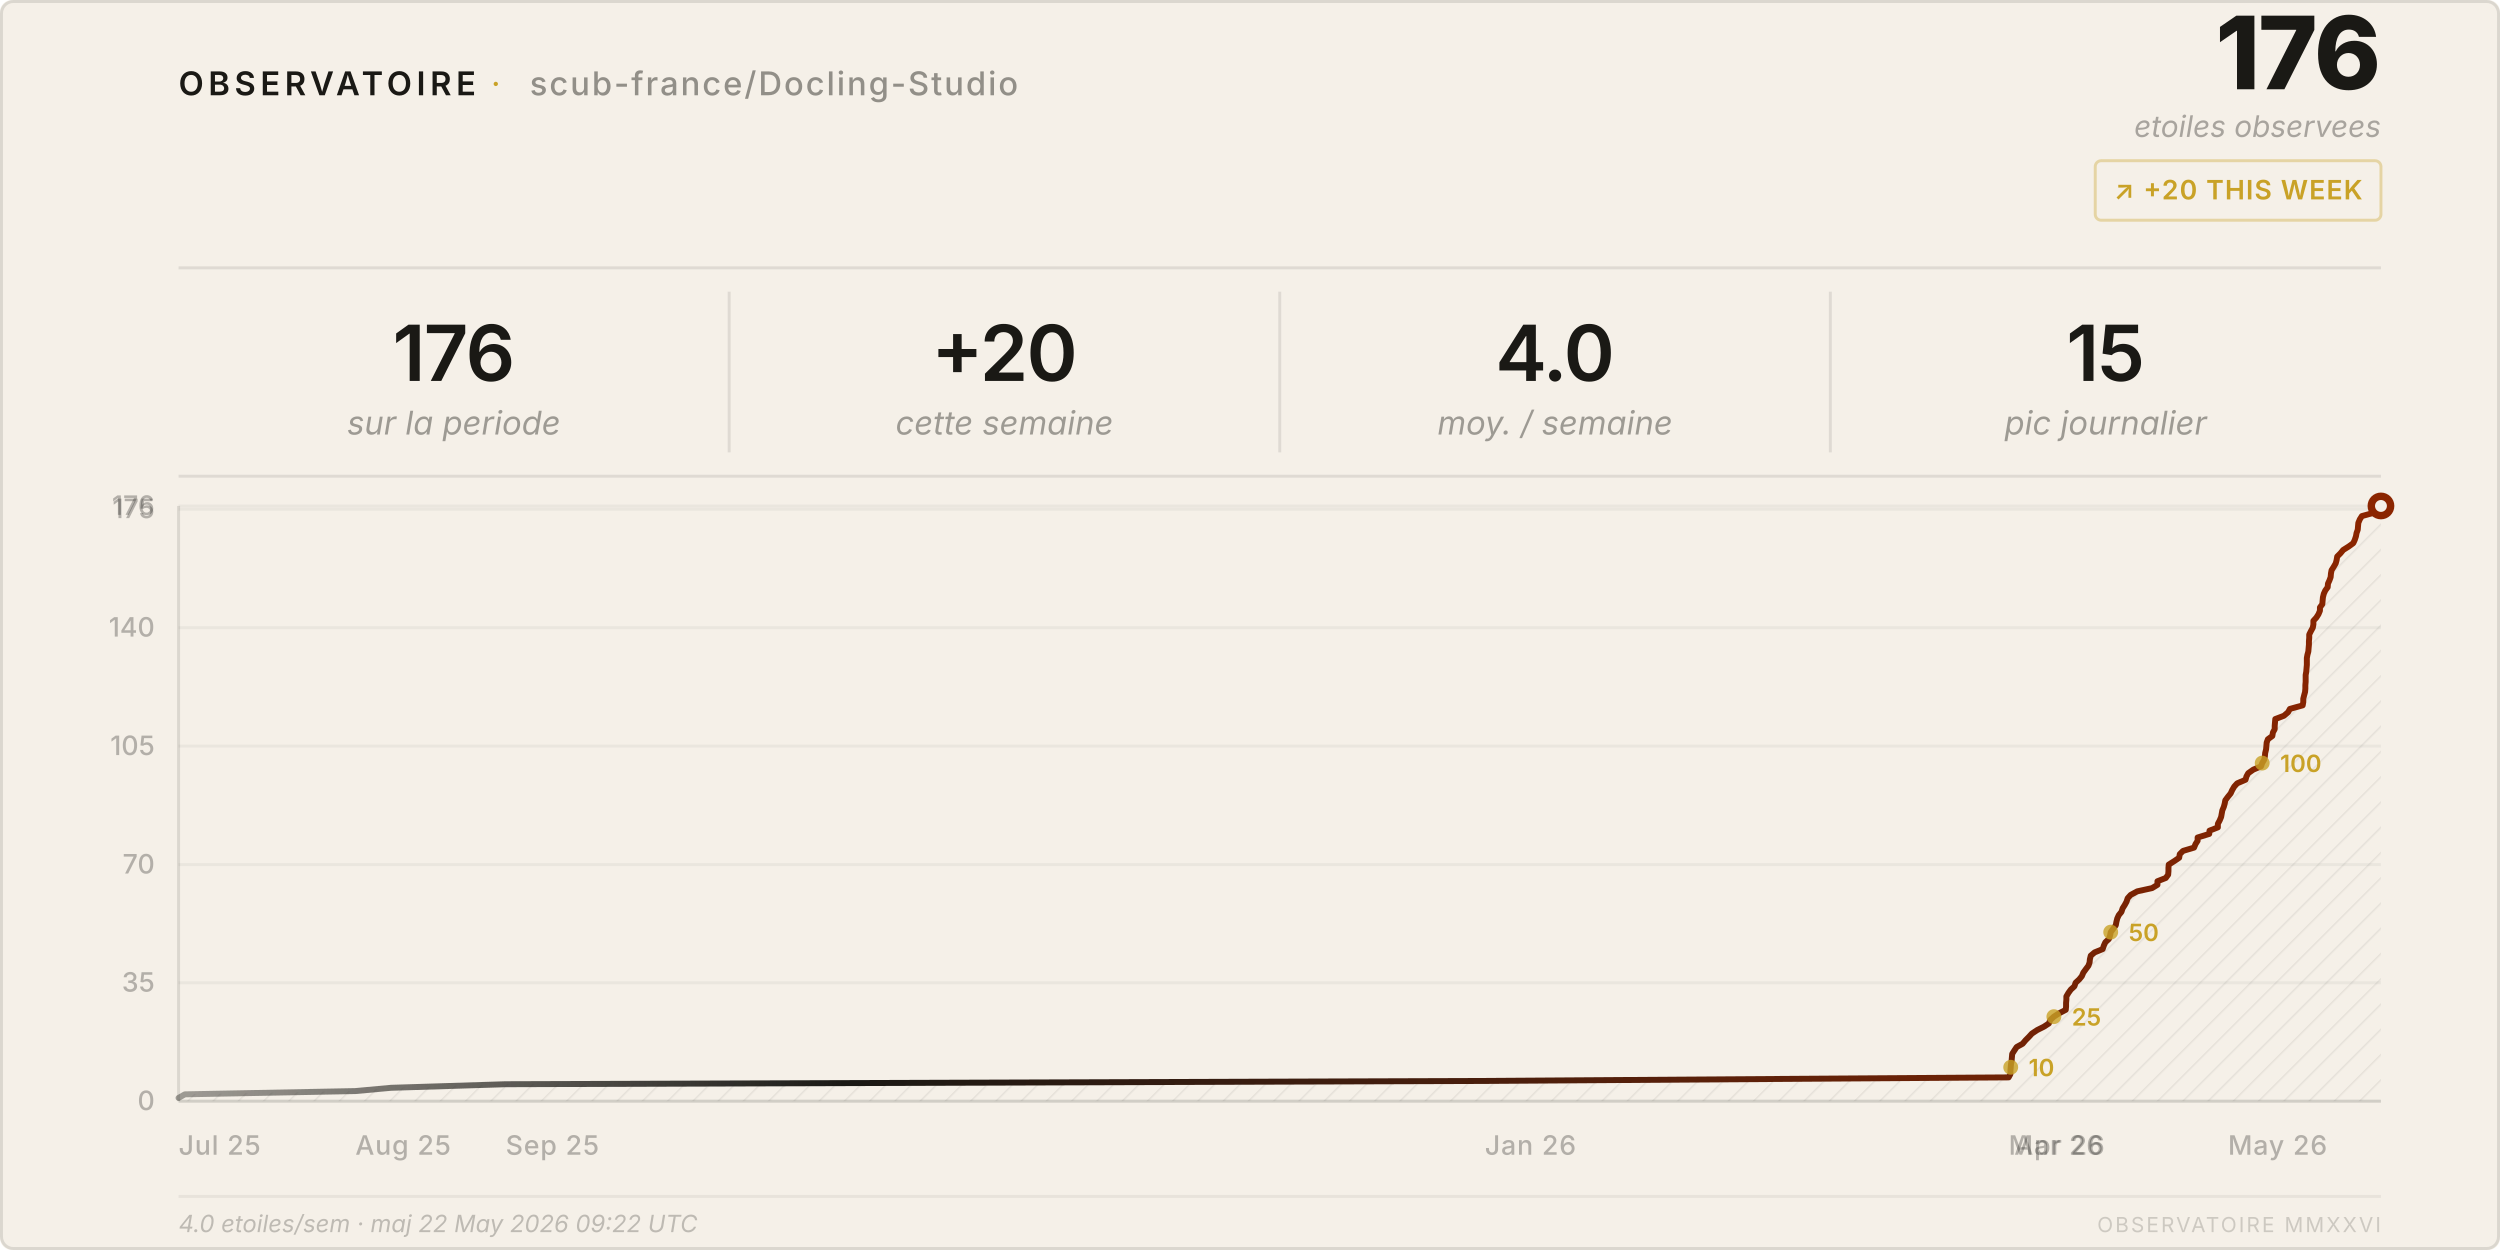
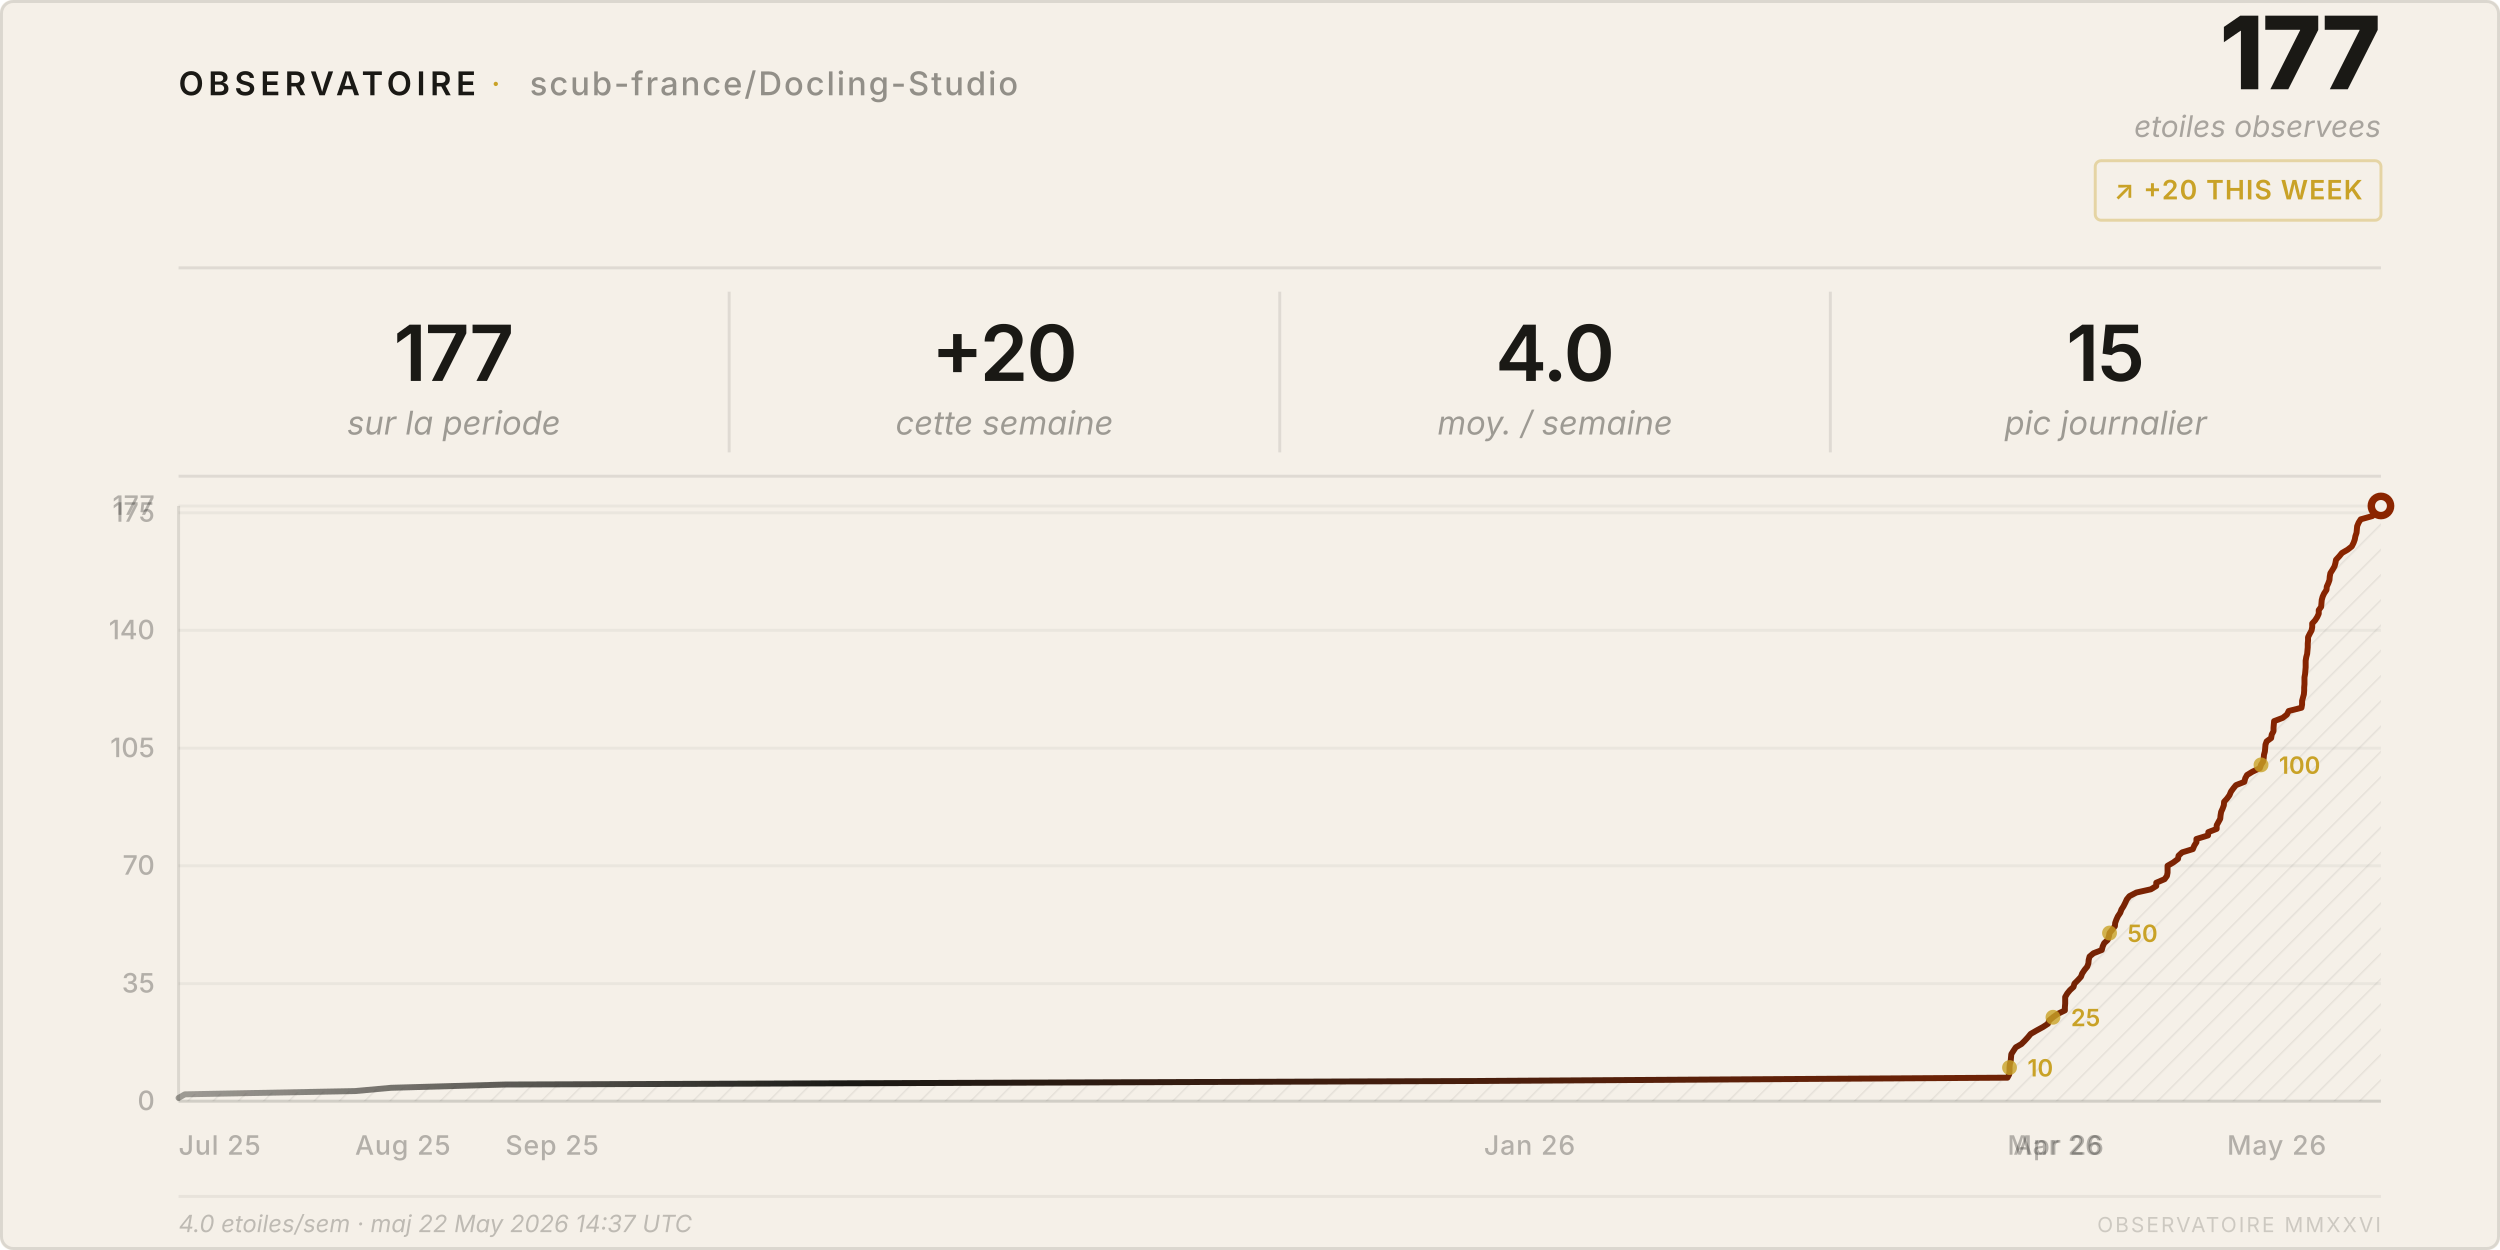
<svg xmlns="http://www.w3.org/2000/svg" viewBox="0 0 840 420" width="840" height="420">
  <style>
    text { font-family: system-ui, -apple-system, 'Segoe UI', sans-serif; }
  </style>
  <defs>
    <pattern id="h" patternUnits="userSpaceOnUse" width="6" height="6" patternTransform="rotate(45)">
      <line x1="0" y1="0" x2="0" y2="6" stroke="rgba(26,25,21,0.07)" stroke-width="1" />
    </pattern>
    <linearGradient id="lg" x1="0%" y1="0%" x2="100%" y2="0%">
      <stop offset="0%" stop-color="#1a1915" stop-opacity="0.4" />
      <stop offset="30%" stop-color="#1a1915" />
      <stop offset="100%" stop-color="#8b2500" />
    </linearGradient>
  </defs>
  <rect width="840" height="420" rx="4" fill="#f5f0e8" />
  <rect x=".5" y=".5" width="839" height="419" rx="4" fill="none" stroke="rgba(26,25,21,0.12)" />
  <text x="60" y="32" font-size="11" font-weight="600" letter-spacing="0.14em" fill="#1a1915">OBSERVATOIRE</text>
  <text x="165" y="32" font-size="11" fill="#c9a227" letter-spacing="0.08em">·</text>
  <text x="178" y="32" font-size="11" font-weight="500" letter-spacing="0.06em" fill="rgba(26,25,21,0.45)">scub-france/Docling-Studio</text>
-   <text x="800" y="30" font-size="34" font-weight="800" fill="#1a1915" text-anchor="end" letter-spacing="-0.02em">176</text>
+   <text x="800" y="30" font-size="34" font-weight="800" fill="#1a1915" text-anchor="end" letter-spacing="-0.02em">177</text>
  <text x="800" y="46" font-size="10" fill="rgba(26,25,21,0.35)" text-anchor="end" font-style="italic">etoiles observees</text>
  <rect x="704" y="54" width="96" height="20" rx="2" fill="none" stroke="rgba(201,162,39,0.35)" />
  <text x="752" y="67" font-size="9" font-weight="600" fill="#c9a227" text-anchor="middle" letter-spacing="0.04em">↗ +20 THIS WEEK</text>
  <line x1="60" y1="90" x2="800" y2="90" stroke="rgba(26,25,21,0.1)" />
-   <text x="152.5" y="128" font-size="26" font-weight="600" fill="#1a1915" text-anchor="middle" letter-spacing="-0.02em">176</text>
+   <text x="152.5" y="128" font-size="26" font-weight="600" fill="#1a1915" text-anchor="middle" letter-spacing="-0.02em">177</text>
  <text x="152.5" y="146" font-size="11" fill="rgba(26,25,21,0.4)" text-anchor="middle" font-style="italic">sur la periode</text>
  <line x1="245.0" y1="98" x2="245.0" y2="152" stroke="rgba(26,25,21,0.1)" />
  <text x="337.5" y="128" font-size="26" font-weight="600" fill="#1a1915" text-anchor="middle" letter-spacing="-0.02em">+20</text>
  <text x="337.5" y="146" font-size="11" fill="rgba(26,25,21,0.4)" text-anchor="middle" font-style="italic">cette semaine</text>
  <line x1="430.0" y1="98" x2="430.0" y2="152" stroke="rgba(26,25,21,0.1)" />
  <text x="522.5" y="128" font-size="26" font-weight="600" fill="#1a1915" text-anchor="middle" letter-spacing="-0.02em">4.0</text>
  <text x="522.5" y="146" font-size="11" fill="rgba(26,25,21,0.4)" text-anchor="middle" font-style="italic">moy. / semaine</text>
  <line x1="615.0" y1="98" x2="615.0" y2="152" stroke="rgba(26,25,21,0.1)" />
  <text x="707.5" y="128" font-size="26" font-weight="600" fill="#1a1915" text-anchor="middle" letter-spacing="-0.02em">15</text>
  <text x="707.5" y="146" font-size="11" fill="rgba(26,25,21,0.4)" text-anchor="middle" font-style="italic">pic journalier</text>
  <line x1="60" y1="160" x2="800" y2="160" stroke="rgba(26,25,21,0.1)" />
  <line x1="60" y1="370.0" x2="800" y2="370.0" stroke="rgba(26,25,21,0.05)" />
  <text x="52" y="373.0" font-size="9" fill="rgba(26,25,21,0.3)" text-anchor="end" font-weight="500">0</text>
-   <line x1="60" y1="330.2" x2="800" y2="330.2" stroke="rgba(26,25,21,0.05)" />
-   <text x="52" y="333.2" font-size="9" fill="rgba(26,25,21,0.3)" text-anchor="end" font-weight="500">35</text>
-   <line x1="60" y1="290.5" x2="800" y2="290.5" stroke="rgba(26,25,21,0.05)" />
-   <text x="52" y="293.5" font-size="9" fill="rgba(26,25,21,0.3)" text-anchor="end" font-weight="500">70</text>
-   <line x1="60" y1="250.7" x2="800" y2="250.7" stroke="rgba(26,25,21,0.05)" />
-   <text x="52" y="253.7" font-size="9" fill="rgba(26,25,21,0.3)" text-anchor="end" font-weight="500">105</text>
-   <line x1="60" y1="210.9" x2="800" y2="210.9" stroke="rgba(26,25,21,0.05)" />
-   <text x="52" y="213.9" font-size="9" fill="rgba(26,25,21,0.3)" text-anchor="end" font-weight="500">140</text>
-   <line x1="60" y1="171.1" x2="800" y2="171.1" stroke="rgba(26,25,21,0.05)" />
-   <text x="52" y="174.1" font-size="9" fill="rgba(26,25,21,0.3)" text-anchor="end" font-weight="500">175</text>
+   <line x1="60" y1="330.5" x2="800" y2="330.5" stroke="rgba(26,25,21,0.05)" />
+   <text x="52" y="333.5" font-size="9" fill="rgba(26,25,21,0.3)" text-anchor="end" font-weight="500">35</text>
+   <line x1="60" y1="290.9" x2="800" y2="290.9" stroke="rgba(26,25,21,0.05)" />
+   <text x="52" y="293.9" font-size="9" fill="rgba(26,25,21,0.3)" text-anchor="end" font-weight="500">70</text>
+   <line x1="60" y1="251.4" x2="800" y2="251.4" stroke="rgba(26,25,21,0.05)" />
+   <text x="52" y="254.4" font-size="9" fill="rgba(26,25,21,0.3)" text-anchor="end" font-weight="500">105</text>
+   <line x1="60" y1="211.8" x2="800" y2="211.8" stroke="rgba(26,25,21,0.05)" />
+   <text x="52" y="214.8" font-size="9" fill="rgba(26,25,21,0.3)" text-anchor="end" font-weight="500">140</text>
+   <line x1="60" y1="172.3" x2="800" y2="172.3" stroke="rgba(26,25,21,0.05)" />
+   <text x="52" y="175.3" font-size="9" fill="rgba(26,25,21,0.3)" text-anchor="end" font-weight="500">175</text>
  <line x1="60" y1="170.0" x2="800" y2="170.0" stroke="rgba(26,25,21,0.05)" />
-   <text x="52" y="173.0" font-size="9" fill="rgba(26,25,21,0.3)" text-anchor="end" font-weight="500">176</text>
+   <text x="52" y="173.0" font-size="9" fill="rgba(26,25,21,0.3)" text-anchor="end" font-weight="500">177</text>
  <text x="60.0" y="388" font-size="9" fill="rgba(26,25,21,0.3)" font-weight="500" letter-spacing="0.03em">Jul 25</text>
-   <text x="119.4" y="388" font-size="9" fill="rgba(26,25,21,0.3)" font-weight="500" letter-spacing="0.03em">Aug 25</text>
-   <text x="169.9" y="388" font-size="9" fill="rgba(26,25,21,0.3)" font-weight="500" letter-spacing="0.03em">Sep 25</text>
-   <text x="498.9" y="388" font-size="9" fill="rgba(26,25,21,0.3)" font-weight="500" letter-spacing="0.03em">Jan 26</text>
-   <text x="674.9" y="388" font-size="9" fill="rgba(26,25,21,0.3)" font-weight="500" letter-spacing="0.03em">Mar 26</text>
-   <text x="676.8" y="388" font-size="9" fill="rgba(26,25,21,0.3)" font-weight="500" letter-spacing="0.03em">Apr 26</text>
-   <text x="748.6" y="388" font-size="9" fill="rgba(26,25,21,0.3)" font-weight="500" letter-spacing="0.03em">May 26</text>
+   <text x="119.3" y="388" font-size="9" fill="rgba(26,25,21,0.3)" font-weight="500" letter-spacing="0.03em">Aug 25</text>
+   <text x="169.8" y="388" font-size="9" fill="rgba(26,25,21,0.3)" font-weight="500" letter-spacing="0.03em">Sep 25</text>
+   <text x="498.6" y="388" font-size="9" fill="rgba(26,25,21,0.3)" font-weight="500" letter-spacing="0.03em">Jan 26</text>
+   <text x="674.5" y="388" font-size="9" fill="rgba(26,25,21,0.3)" font-weight="500" letter-spacing="0.03em">Mar 26</text>
+   <text x="676.5" y="388" font-size="9" fill="rgba(26,25,21,0.3)" font-weight="500" letter-spacing="0.03em">Apr 26</text>
+   <text x="748.3" y="388" font-size="9" fill="rgba(26,25,21,0.3)" font-weight="500" letter-spacing="0.03em">May 26</text>
  <line x1="60" y1="170" x2="60" y2="370" stroke="rgba(26,25,21,0.12)" />
  <line x1="60" y1="370" x2="800" y2="370" stroke="rgba(26,25,21,0.12)" />
-   <path d="M 60.0,370 L 60.0,368.9 L 62.1,367.7 L 119.4,366.6 L 131.4,365.5 L 169.9,364.3 L 498.9,363.2 L 674.9,362.0 L 675.5,360.9 L 675.5,359.8 L 675.6,358.6 L 675.7,357.5 L 675.9,356.4 L 676.0,355.2 L 676.1,354.1 L 676.8,353.0 L 677.6,351.8 L 679.6,350.7 L 680.6,349.5 L 681.7,348.4 L 682.7,347.3 L 684.5,346.1 L 686.7,345.0 L 688.4,343.9 L 688.9,342.7 L 690.1,341.6 L 691.8,340.5 L 694.1,339.3 L 694.2,338.2 L 694.2,337.0 L 694.3,335.9 L 694.3,334.8 L 695.0,333.6 L 695.8,332.5 L 697.0,331.4 L 697.4,330.2 L 698.6,329.1 L 699.5,328.0 L 700.0,326.8 L 700.8,325.7 L 701.7,324.5 L 702.1,323.4 L 702.2,322.3 L 702.5,321.1 L 703.8,320.0 L 706.5,318.9 L 706.9,317.7 L 707.4,316.6 L 708.6,315.5 L 709.0,314.3 L 709.2,313.2 L 710.1,312.0 L 710.9,310.9 L 711.1,309.8 L 711.4,308.6 L 711.9,307.5 L 712.8,306.4 L 713.2,305.2 L 713.9,304.1 L 714.5,303.0 L 714.9,301.8 L 715.9,300.7 L 718.1,299.5 L 723.1,298.4 L 724.9,297.3 L 724.9,296.1 L 727.7,295.0 L 728.5,293.9 L 728.6,292.7 L 728.6,291.6 L 728.7,290.5 L 730.6,289.3 L 732.2,288.2 L 732.4,287.0 L 733.5,285.9 L 737.2,284.8 L 737.7,283.6 L 738.4,282.5 L 738.4,281.4 L 742.3,280.2 L 742.4,279.1 L 745.2,278.0 L 745.2,276.8 L 745.8,275.7 L 746.3,274.5 L 746.5,273.4 L 746.7,272.3 L 747.2,271.1 L 747.5,270.0 L 747.7,268.9 L 748.6,267.7 L 749.5,266.6 L 750.0,265.5 L 750.7,264.3 L 751.7,263.2 L 754.5,262.0 L 754.8,260.9 L 755.4,259.8 L 757.1,258.6 L 759.7,257.5 L 760.1,256.4 L 760.8,255.2 L 761.0,254.1 L 761.1,253.0 L 761.4,251.8 L 761.5,250.7 L 761.6,249.5 L 762.0,248.4 L 763.5,247.3 L 763.7,246.1 L 764.3,245.0 L 764.3,243.9 L 764.4,242.7 L 764.5,241.6 L 767.4,240.5 L 768.8,239.3 L 769.4,238.2 L 773.7,237.0 L 773.9,235.9 L 773.9,234.8 L 774.2,233.6 L 774.5,232.5 L 774.6,231.4 L 774.6,230.2 L 774.7,229.1 L 774.7,228.0 L 774.7,226.8 L 774.9,225.7 L 775.0,224.5 L 775.1,223.4 L 775.1,222.3 L 775.1,221.1 L 775.3,220.0 L 775.6,218.9 L 775.7,217.7 L 775.8,216.6 L 775.8,215.5 L 775.9,214.3 L 775.9,213.2 L 776.5,212.0 L 777.1,210.9 L 777.3,209.8 L 777.3,208.6 L 778.3,207.5 L 779.0,206.4 L 779.5,205.2 L 779.5,204.1 L 780.3,203.0 L 780.4,201.8 L 780.5,200.7 L 780.8,199.5 L 781.3,198.4 L 782.1,197.3 L 782.2,196.1 L 782.7,195.0 L 783.1,193.9 L 783.2,192.7 L 783.4,191.6 L 784.1,190.5 L 784.8,189.3 L 785.1,188.2 L 785.3,187.0 L 786.4,185.9 L 787.3,184.8 L 789.2,183.6 L 790.7,182.5 L 791.2,181.4 L 791.6,180.2 L 791.8,179.1 L 792.2,178.0 L 792.3,176.8 L 792.4,175.7 L 792.9,174.5 L 793.6,173.4 L 797.6,172.3 L 798.3,171.1 L 800.0,170.0 L 800.0,370 Z" fill="url(#h)" />
-   <polyline points="60.0,368.9 62.1,367.7 119.4,366.6 131.4,365.5 169.9,364.3 498.9,363.2 674.9,362.0 675.5,360.9 675.5,359.8 675.6,358.6 675.7,357.5 675.9,356.4 676.0,355.2 676.1,354.1 676.8,353.0 677.6,351.8 679.6,350.7 680.6,349.5 681.7,348.4 682.7,347.3 684.5,346.1 686.7,345.0 688.4,343.9 688.9,342.7 690.1,341.6 691.8,340.5 694.1,339.3 694.2,338.2 694.2,337.0 694.3,335.9 694.3,334.8 695.0,333.6 695.8,332.5 697.0,331.4 697.4,330.2 698.6,329.1 699.5,328.0 700.0,326.8 700.8,325.7 701.7,324.5 702.1,323.4 702.2,322.3 702.5,321.1 703.8,320.0 706.5,318.9 706.9,317.7 707.4,316.6 708.6,315.5 709.0,314.3 709.2,313.2 710.1,312.0 710.9,310.9 711.1,309.8 711.4,308.6 711.9,307.5 712.8,306.4 713.2,305.2 713.9,304.1 714.5,303.0 714.9,301.8 715.9,300.7 718.1,299.5 723.1,298.4 724.9,297.3 724.9,296.1 727.7,295.0 728.5,293.9 728.6,292.7 728.6,291.6 728.7,290.5 730.6,289.3 732.2,288.2 732.4,287.0 733.5,285.9 737.2,284.8 737.7,283.6 738.4,282.5 738.4,281.4 742.3,280.2 742.4,279.1 745.2,278.0 745.2,276.8 745.8,275.7 746.3,274.5 746.5,273.4 746.7,272.3 747.2,271.1 747.5,270.0 747.7,268.9 748.6,267.7 749.5,266.6 750.0,265.5 750.7,264.3 751.7,263.2 754.5,262.0 754.8,260.9 755.4,259.8 757.1,258.6 759.7,257.5 760.1,256.4 760.8,255.2 761.0,254.1 761.1,253.0 761.4,251.8 761.5,250.7 761.6,249.5 762.0,248.4 763.5,247.3 763.7,246.1 764.3,245.0 764.3,243.9 764.4,242.7 764.5,241.6 767.4,240.5 768.8,239.3 769.4,238.2 773.7,237.0 773.9,235.9 773.9,234.8 774.2,233.6 774.5,232.5 774.6,231.4 774.6,230.2 774.7,229.1 774.7,228.0 774.7,226.8 774.9,225.7 775.0,224.5 775.1,223.4 775.1,222.3 775.1,221.1 775.3,220.0 775.6,218.9 775.7,217.7 775.8,216.6 775.8,215.5 775.9,214.3 775.9,213.2 776.5,212.0 777.1,210.9 777.3,209.8 777.3,208.6 778.3,207.5 779.0,206.4 779.5,205.2 779.5,204.1 780.3,203.0 780.4,201.8 780.5,200.7 780.8,199.5 781.3,198.4 782.1,197.3 782.2,196.1 782.7,195.0 783.1,193.9 783.2,192.7 783.4,191.6 784.1,190.5 784.8,189.3 785.1,188.2 785.3,187.0 786.4,185.9 787.3,184.8 789.2,183.6 790.7,182.5 791.2,181.4 791.6,180.2 791.8,179.1 792.2,178.0 792.3,176.8 792.4,175.7 792.9,174.5 793.6,173.4 797.6,172.3 798.3,171.1 800.0,170.0" fill="none" stroke="url(#lg)" stroke-width="2" stroke-linejoin="round" stroke-linecap="round" />
+   <path d="M 60.0,370 L 60.0,368.9 L 62.1,367.7 L 119.3,366.6 L 131.4,365.5 L 169.8,364.4 L 498.6,363.2 L 674.5,362.1 L 675.1,361.0 L 675.2,359.8 L 675.2,358.7 L 675.3,357.6 L 675.6,356.4 L 675.7,355.3 L 675.8,354.2 L 676.5,353.1 L 677.3,351.9 L 679.2,350.8 L 680.3,349.7 L 681.4,348.5 L 682.3,347.4 L 684.2,346.3 L 686.4,345.1 L 688.1,344.0 L 688.5,342.9 L 689.8,341.8 L 691.5,340.6 L 693.8,339.5 L 693.8,338.4 L 693.9,337.2 L 693.9,336.1 L 693.9,335.0 L 694.6,333.8 L 695.5,332.7 L 696.7,331.6 L 697.0,330.5 L 698.2,329.3 L 699.2,328.2 L 699.6,327.1 L 700.4,325.9 L 701.3,324.8 L 701.7,323.7 L 701.8,322.5 L 702.1,321.4 L 703.4,320.3 L 706.2,319.2 L 706.5,318.0 L 707.0,316.9 L 708.2,315.8 L 708.6,314.6 L 708.8,313.5 L 709.7,312.4 L 710.6,311.2 L 710.7,310.1 L 711.1,309.0 L 711.6,307.9 L 712.4,306.7 L 712.8,305.6 L 713.5,304.5 L 714.1,303.3 L 714.6,302.2 L 715.5,301.1 L 717.8,299.9 L 722.7,298.8 L 724.5,297.7 L 724.5,296.6 L 727.3,295.4 L 728.1,294.3 L 728.3,293.2 L 728.3,292.0 L 728.3,290.9 L 730.2,289.8 L 731.8,288.6 L 732.0,287.5 L 733.2,286.4 L 736.8,285.3 L 737.3,284.1 L 738.0,283.0 L 738.0,281.9 L 741.9,280.7 L 742.0,279.6 L 744.8,278.5 L 744.8,277.3 L 745.4,276.2 L 746.0,275.1 L 746.1,274.0 L 746.3,272.8 L 746.8,271.7 L 747.2,270.6 L 747.3,269.4 L 748.3,268.3 L 749.1,267.2 L 749.6,266.0 L 750.4,264.9 L 751.3,263.8 L 754.1,262.7 L 754.4,261.5 L 755.0,260.4 L 756.8,259.3 L 759.3,258.1 L 759.7,257.0 L 760.4,255.9 L 760.6,254.7 L 760.7,253.6 L 761.0,252.5 L 761.1,251.4 L 761.2,250.2 L 761.6,249.1 L 763.1,248.0 L 763.3,246.8 L 763.9,245.7 L 763.9,244.6 L 764.0,243.4 L 764.1,242.3 L 767.0,241.2 L 768.4,240.1 L 769.0,238.9 L 773.3,237.8 L 773.5,236.7 L 773.5,235.5 L 773.8,234.4 L 774.1,233.3 L 774.2,232.1 L 774.2,231.0 L 774.3,229.9 L 774.3,228.8 L 774.3,227.6 L 774.5,226.5 L 774.6,225.4 L 774.7,224.2 L 774.7,223.1 L 774.7,222.0 L 774.9,220.8 L 775.2,219.7 L 775.3,218.6 L 775.4,217.5 L 775.4,216.3 L 775.5,215.2 L 775.5,214.1 L 776.1,212.9 L 776.7,211.8 L 776.9,210.7 L 776.9,209.5 L 777.9,208.4 L 778.6,207.3 L 779.1,206.2 L 779.1,205.0 L 779.9,203.9 L 780.0,202.8 L 780.1,201.6 L 780.4,200.5 L 780.9,199.4 L 781.7,198.2 L 781.8,197.1 L 782.3,196.0 L 782.7,194.9 L 782.8,193.7 L 783.0,192.6 L 783.7,191.5 L 784.4,190.3 L 784.7,189.2 L 784.9,188.1 L 786.0,186.9 L 786.9,185.8 L 788.8,184.7 L 790.2,183.6 L 790.8,182.4 L 791.2,181.3 L 791.4,180.2 L 791.8,179.0 L 791.9,177.9 L 792.0,176.8 L 792.5,175.6 L 793.2,174.5 L 797.1,173.4 L 797.9,172.3 L 799.6,171.1 L 800.0,170.0 L 800.0,370 Z" fill="url(#h)" />
+   <polyline points="60.0,368.9 62.1,367.7 119.3,366.6 131.4,365.5 169.8,364.4 498.6,363.2 674.5,362.1 675.1,361.0 675.2,359.8 675.2,358.7 675.3,357.6 675.6,356.4 675.7,355.3 675.8,354.2 676.5,353.1 677.3,351.9 679.2,350.8 680.3,349.7 681.4,348.5 682.3,347.4 684.2,346.3 686.4,345.1 688.1,344.0 688.5,342.9 689.8,341.8 691.5,340.6 693.8,339.5 693.8,338.4 693.9,337.2 693.9,336.1 693.9,335.0 694.6,333.8 695.5,332.7 696.7,331.6 697.0,330.5 698.2,329.3 699.2,328.2 699.6,327.1 700.4,325.9 701.3,324.8 701.7,323.7 701.8,322.5 702.1,321.4 703.4,320.3 706.2,319.2 706.5,318.0 707.0,316.9 708.2,315.8 708.6,314.6 708.8,313.5 709.7,312.4 710.6,311.2 710.7,310.1 711.1,309.0 711.6,307.9 712.4,306.7 712.8,305.6 713.5,304.5 714.1,303.3 714.6,302.2 715.5,301.1 717.8,299.9 722.7,298.8 724.5,297.7 724.5,296.6 727.3,295.4 728.1,294.3 728.3,293.2 728.3,292.0 728.3,290.9 730.2,289.8 731.8,288.6 732.0,287.5 733.2,286.4 736.8,285.3 737.3,284.1 738.0,283.0 738.0,281.9 741.9,280.7 742.0,279.6 744.8,278.5 744.8,277.3 745.4,276.2 746.0,275.1 746.1,274.0 746.3,272.8 746.8,271.7 747.2,270.6 747.3,269.4 748.3,268.3 749.1,267.2 749.6,266.0 750.4,264.9 751.3,263.8 754.1,262.7 754.4,261.5 755.0,260.4 756.8,259.3 759.3,258.1 759.7,257.0 760.4,255.9 760.6,254.7 760.7,253.6 761.0,252.5 761.1,251.4 761.2,250.2 761.6,249.1 763.1,248.0 763.3,246.8 763.9,245.7 763.9,244.6 764.0,243.4 764.1,242.3 767.0,241.2 768.4,240.1 769.0,238.9 773.3,237.8 773.5,236.7 773.5,235.5 773.8,234.4 774.1,233.3 774.2,232.1 774.2,231.0 774.3,229.9 774.3,228.8 774.3,227.6 774.5,226.5 774.6,225.4 774.7,224.2 774.7,223.1 774.7,222.0 774.9,220.8 775.2,219.7 775.3,218.6 775.4,217.5 775.4,216.3 775.5,215.2 775.5,214.1 776.1,212.9 776.7,211.8 776.9,210.7 776.9,209.5 777.9,208.4 778.6,207.3 779.1,206.2 779.1,205.0 779.9,203.9 780.0,202.8 780.1,201.6 780.4,200.5 780.9,199.4 781.7,198.2 781.8,197.1 782.3,196.0 782.7,194.9 782.8,193.7 783.0,192.6 783.7,191.5 784.4,190.3 784.7,189.2 784.9,188.1 786.0,186.9 786.9,185.8 788.8,184.7 790.2,183.6 790.8,182.4 791.2,181.3 791.4,180.2 791.8,179.0 791.9,177.9 792.0,176.8 792.5,175.6 793.2,174.5 797.1,173.4 797.9,172.3 799.6,171.1 800.0,170.0" fill="none" stroke="url(#lg)" stroke-width="2" stroke-linejoin="round" stroke-linecap="round" />
  <circle cx="800.0" cy="170.0" r="4.5" fill="#8b2500" />
  <circle cx="800.0" cy="170.0" r="2" fill="#f5f0e8" />
-   <circle cx="675.6" cy="358.6" r="2.5" fill="#c9a227" opacity="0.8" />
-   <text x="681.6" y="361.6" font-size="8" fill="#c9a227" font-weight="600">10</text>
-   <circle cx="690.1" cy="341.6" r="2.5" fill="#c9a227" opacity="0.8" />
-   <text x="696.1" y="344.6" font-size="8" fill="#c9a227" font-weight="600">25</text>
-   <circle cx="709.2" cy="313.2" r="2.5" fill="#c9a227" opacity="0.8" />
-   <text x="715.2" y="316.2" font-size="8" fill="#c9a227" font-weight="600">50</text>
-   <circle cx="760.1" cy="256.4" r="2.5" fill="#c9a227" opacity="0.8" />
-   <text x="766.1" y="259.4" font-size="8" fill="#c9a227" font-weight="600">100</text>
+   <circle cx="675.2" cy="358.7" r="2.5" fill="#c9a227" opacity="0.8" />
+   <text x="681.2" y="361.7" font-size="8" fill="#c9a227" font-weight="600">10</text>
+   <circle cx="689.8" cy="341.8" r="2.5" fill="#c9a227" opacity="0.8" />
+   <text x="695.8" y="344.8" font-size="8" fill="#c9a227" font-weight="600">25</text>
+   <circle cx="708.8" cy="313.5" r="2.5" fill="#c9a227" opacity="0.8" />
+   <text x="714.8" y="316.5" font-size="8" fill="#c9a227" font-weight="600">50</text>
+   <circle cx="759.7" cy="257.0" r="2.5" fill="#c9a227" opacity="0.8" />
+   <text x="765.7" y="260.0" font-size="8" fill="#c9a227" font-weight="600">100</text>
  <line x1="60" y1="402" x2="800" y2="402" stroke="rgba(26,25,21,0.06)" />
-   <text x="60" y="414" font-size="8" fill="rgba(26,25,21,0.25)" font-style="italic">4.0 etoiles/sem · maj 22 May 2026 09:22 UTC</text>
+   <text x="60" y="414" font-size="8" fill="rgba(26,25,21,0.25)" font-style="italic">4.0 etoiles/sem · maj 22 May 2026 14:37 UTC</text>
  <text x="800" y="414" font-size="7" fill="rgba(26,25,21,0.18)" text-anchor="end" letter-spacing="0.1em">OBSERVATOIRE MMXXVI</text>
</svg>
